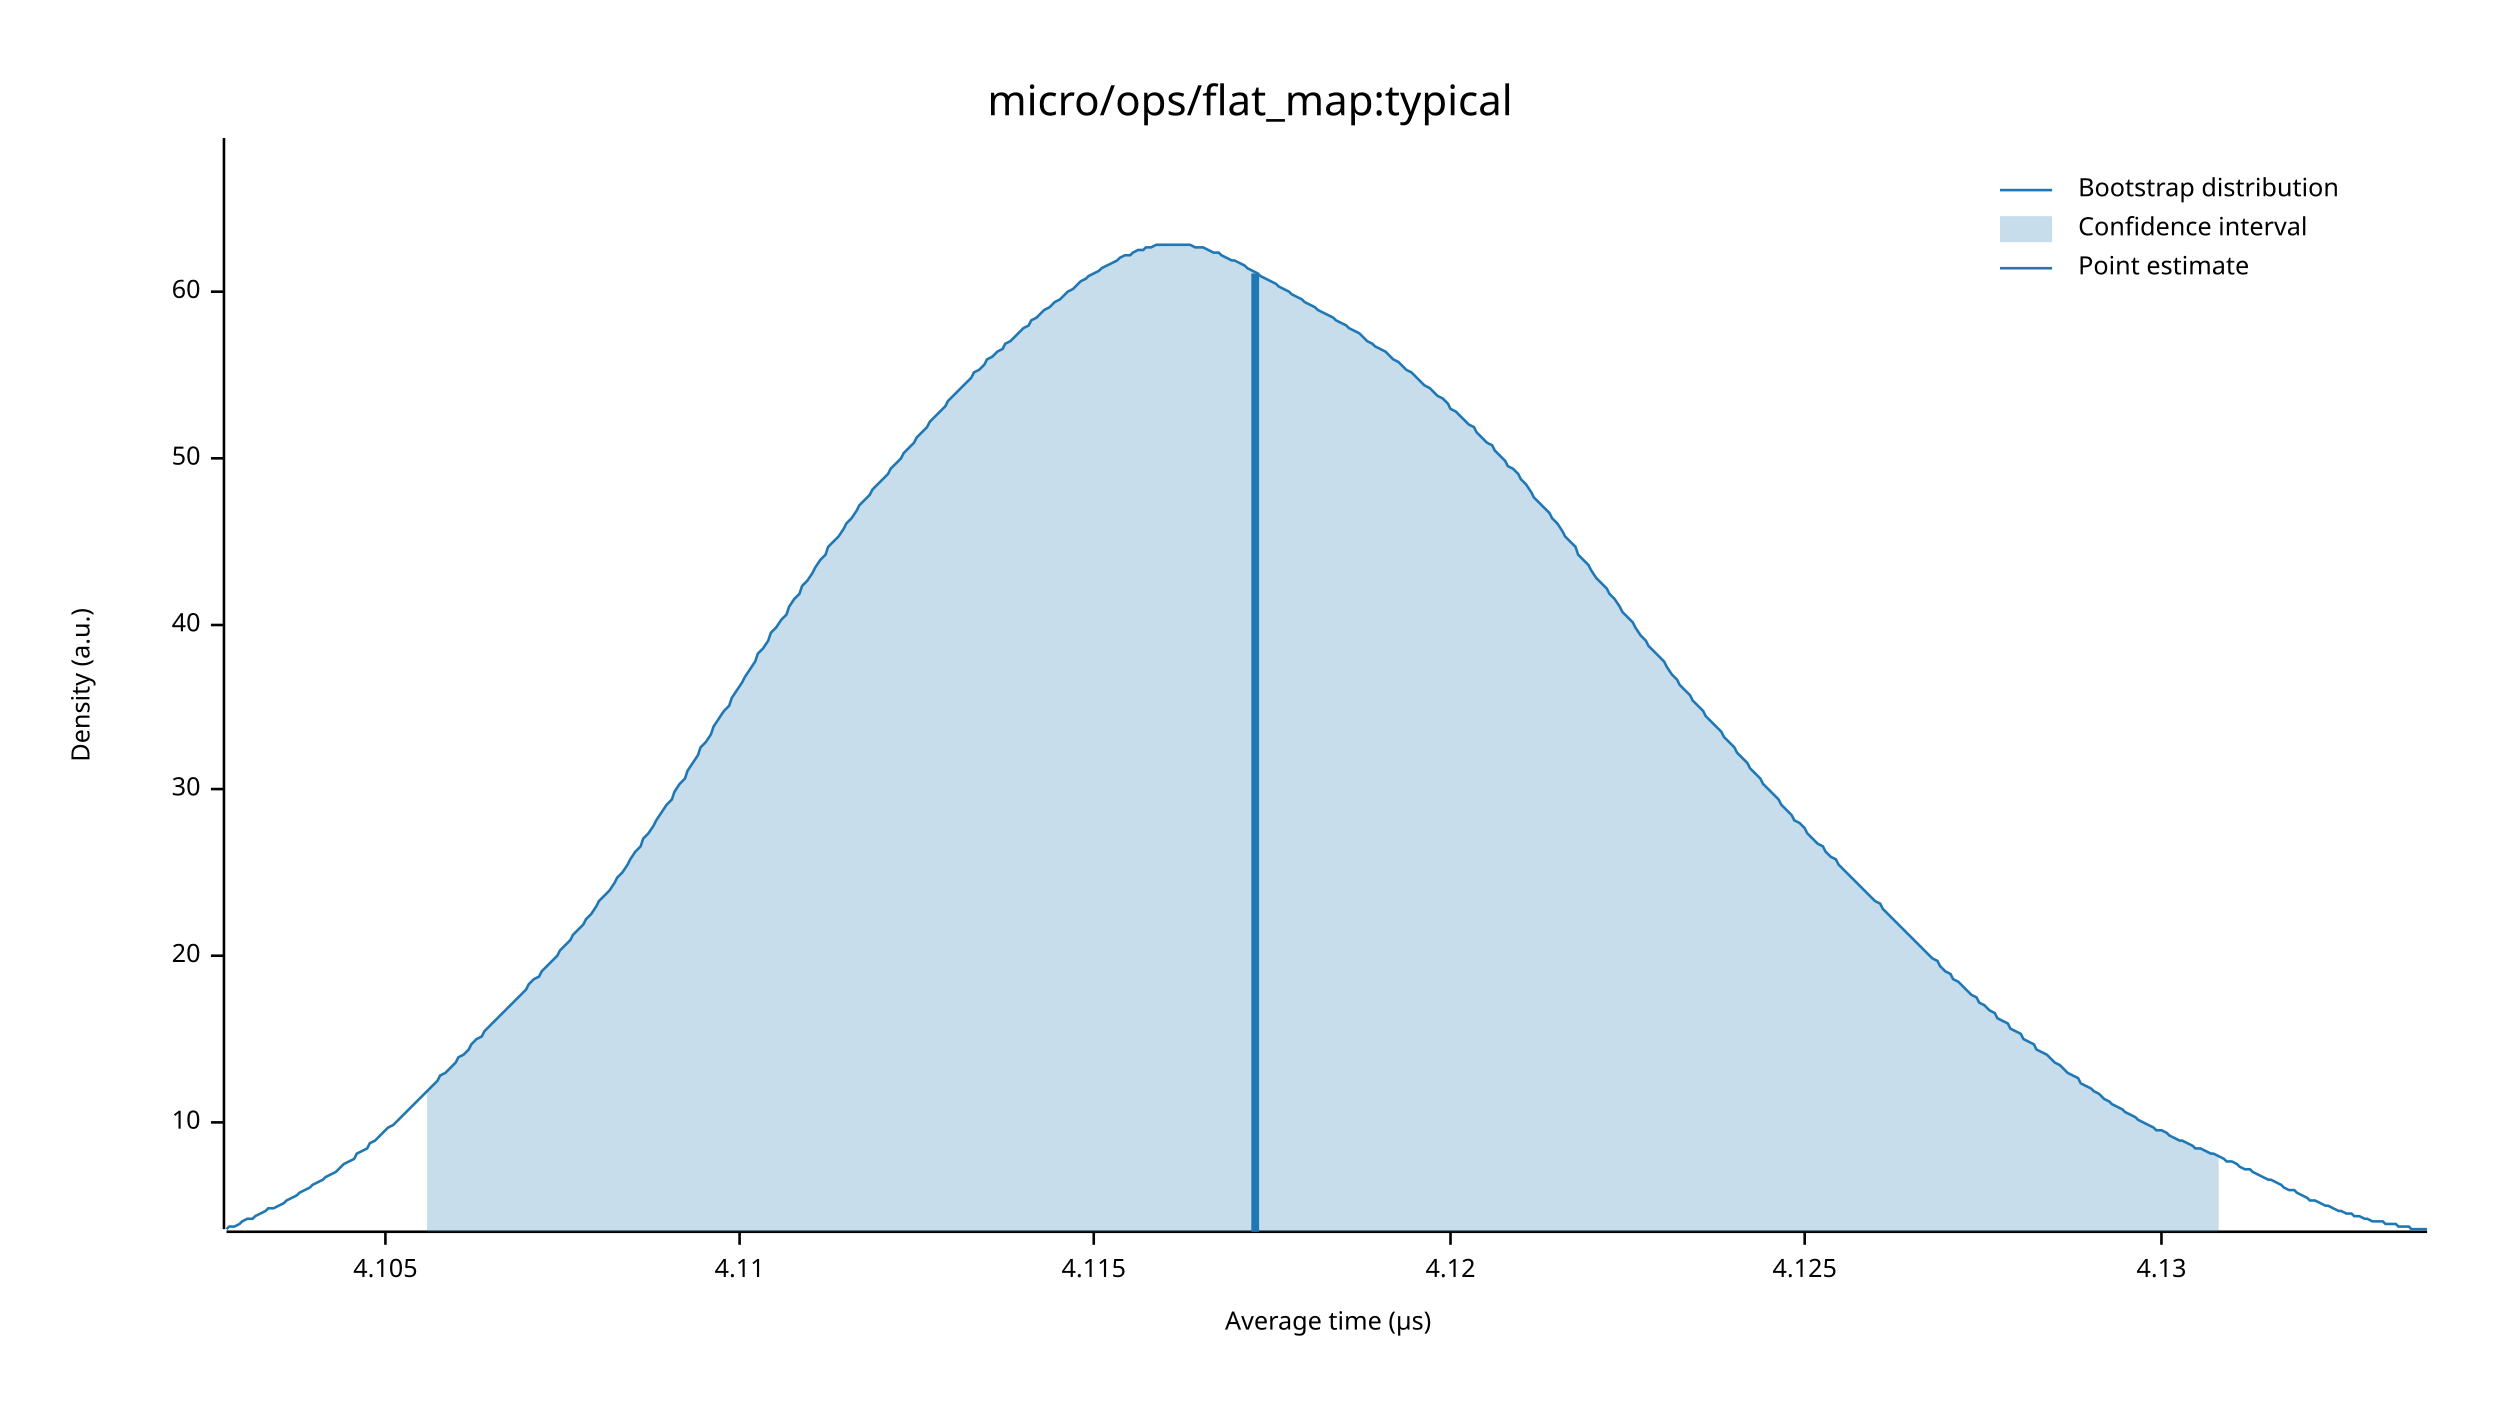
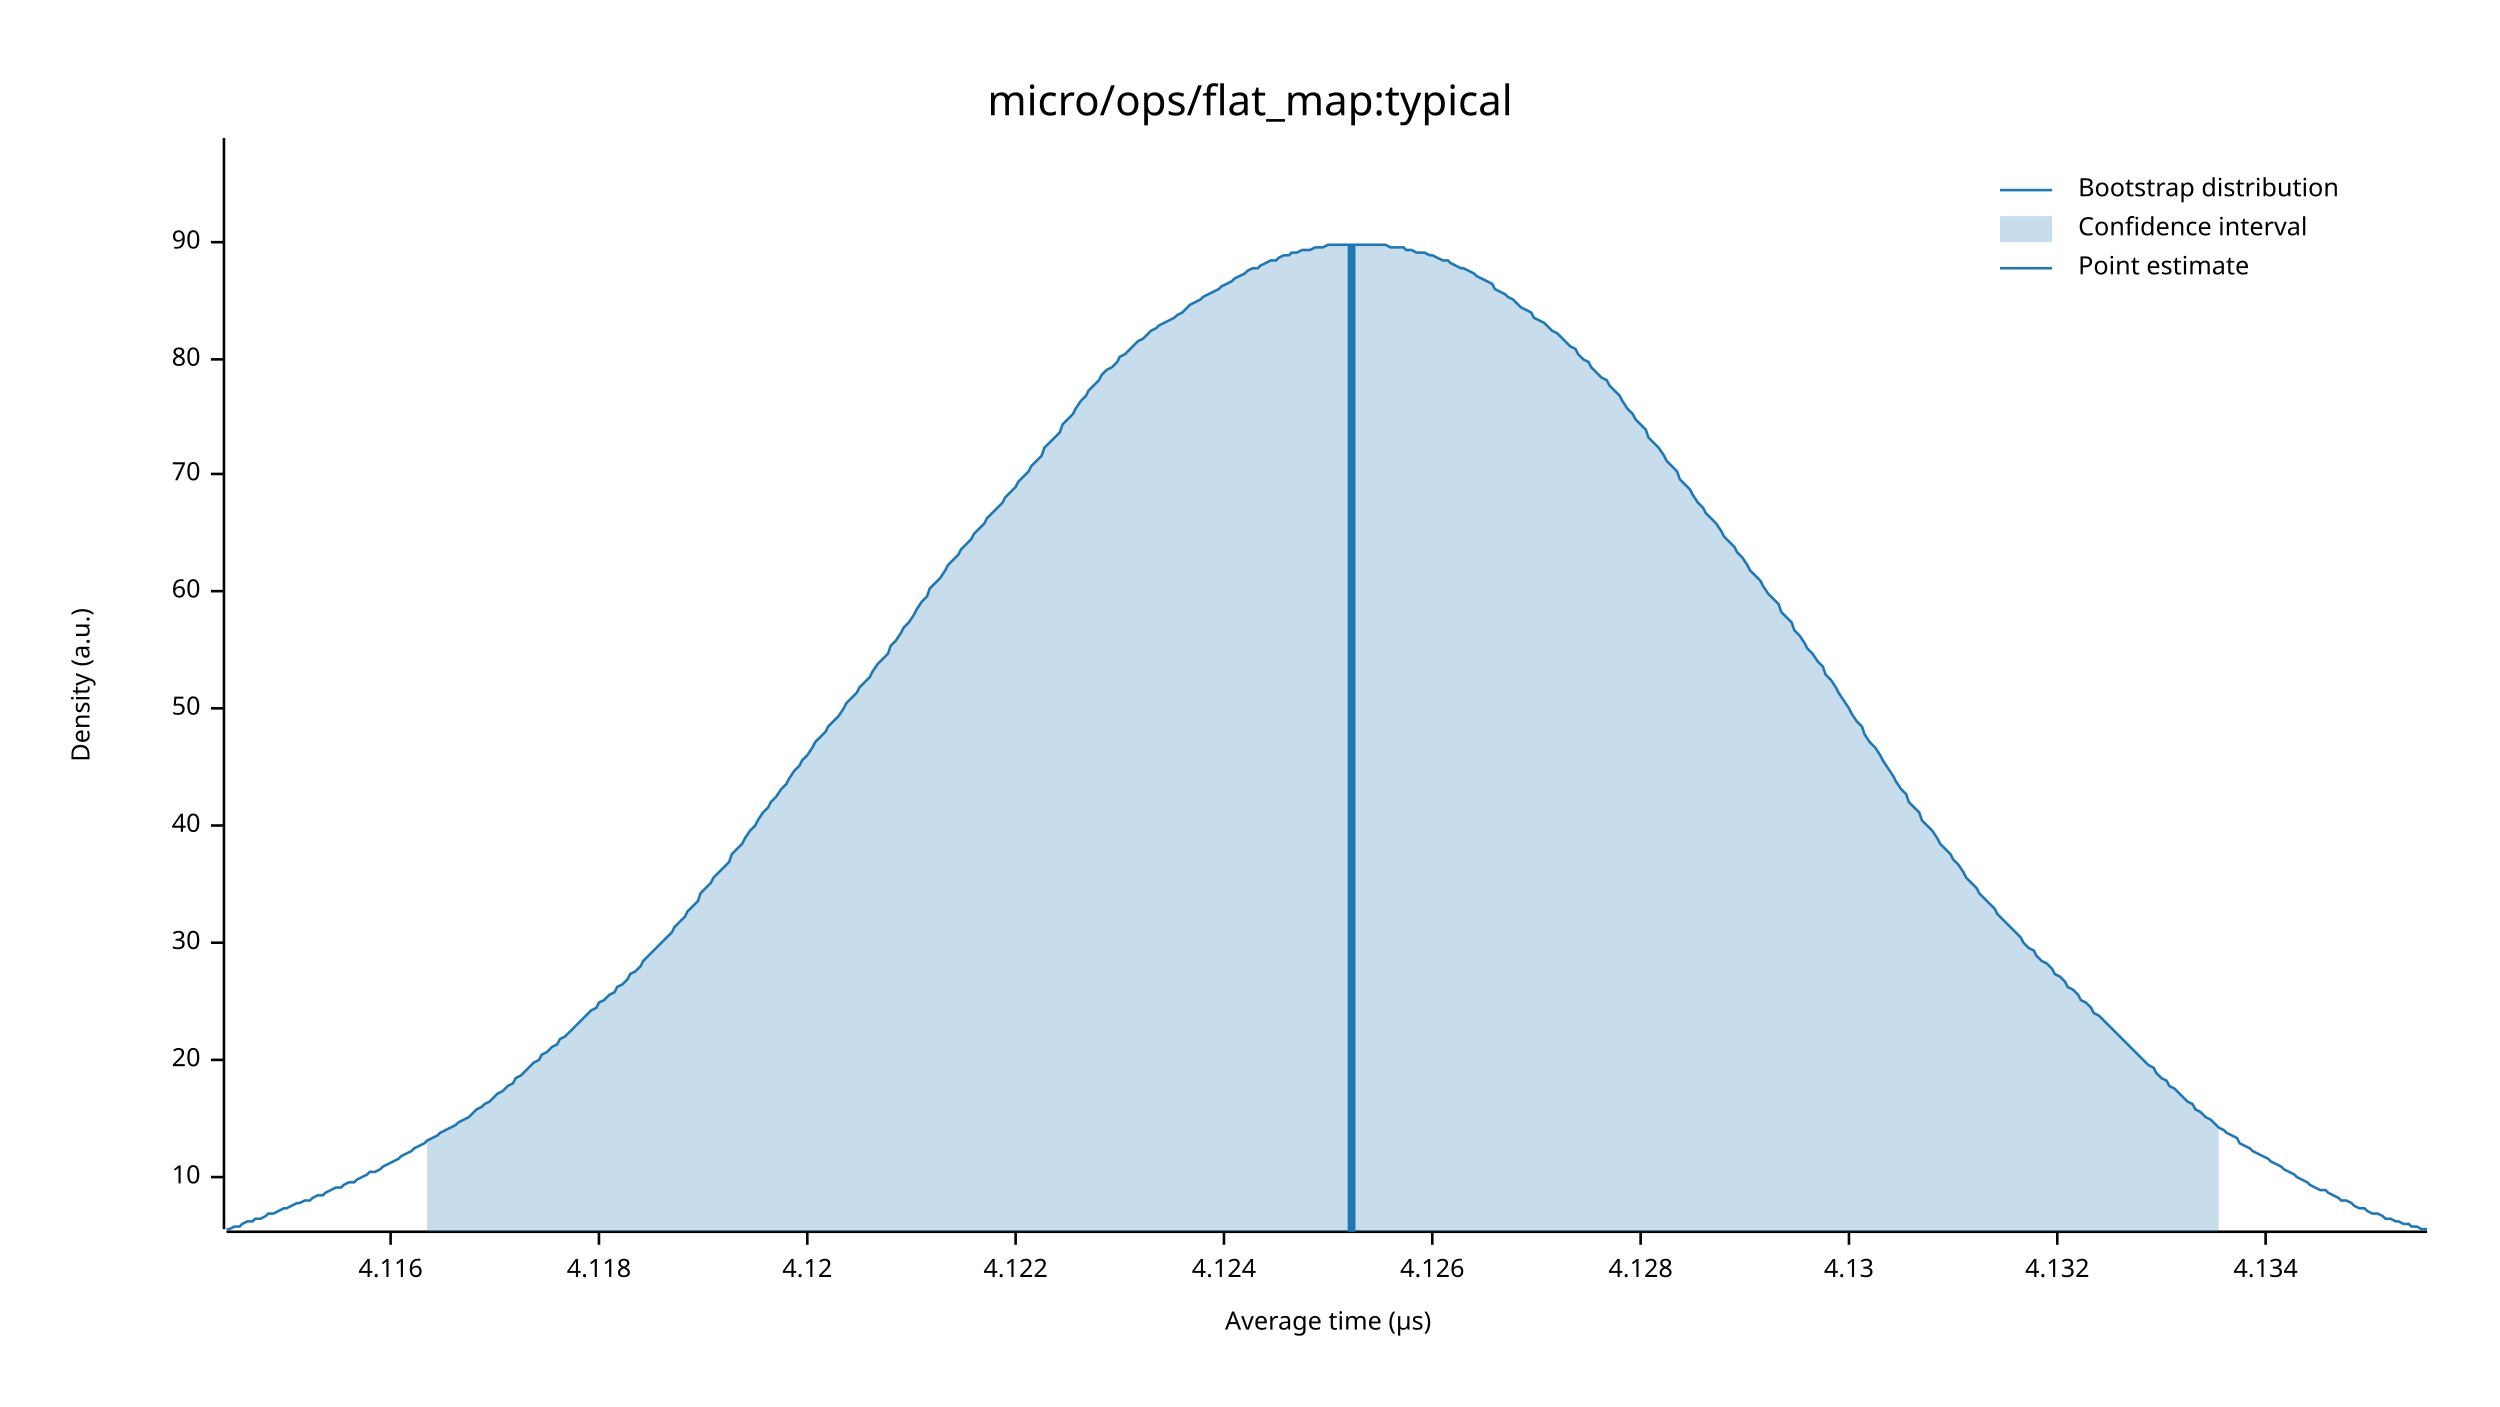
<svg xmlns="http://www.w3.org/2000/svg" width="960" height="540" viewBox="0 0 960 540">
  <text x="480" y="32" dy="0.76em" text-anchor="middle" font-family="sans-serif" font-size="16.129" opacity="1" fill="#000000">
micro/ops/flat_map:typical
</text>
  <text x="27" y="263" dy="0.76em" text-anchor="middle" font-family="sans-serif" font-size="9.677" opacity="1" fill="#000000" transform="rotate(270, 27, 263)">
Density (a.u.)
</text>
  <text x="510" y="513" dy="-0.5ex" text-anchor="middle" font-family="sans-serif" font-size="9.677" opacity="1" fill="#000000">
Average time (µs)
</text>
  <polyline fill="none" opacity="1" stroke="#000000" stroke-width="1" points="86,53 86,472 " />
-   <text x="77" y="431" dy="0.5ex" text-anchor="end" font-family="sans-serif" font-size="9.677" opacity="1" fill="#000000">
+   <text x="77" y="452" dy="0.5ex" text-anchor="end" font-family="sans-serif" font-size="9.677" opacity="1" fill="#000000">
10
</text>
-   <polyline fill="none" opacity="1" stroke="#000000" stroke-width="1" points="81,431 86,431 " />
-   <text x="77" y="367" dy="0.5ex" text-anchor="end" font-family="sans-serif" font-size="9.677" opacity="1" fill="#000000">
+   <polyline fill="none" opacity="1" stroke="#000000" stroke-width="1" points="81,452 86,452 " />
+   <text x="77" y="407" dy="0.5ex" text-anchor="end" font-family="sans-serif" font-size="9.677" opacity="1" fill="#000000">
20
</text>
-   <polyline fill="none" opacity="1" stroke="#000000" stroke-width="1" points="81,367 86,367 " />
-   <text x="77" y="303" dy="0.5ex" text-anchor="end" font-family="sans-serif" font-size="9.677" opacity="1" fill="#000000">
+   <polyline fill="none" opacity="1" stroke="#000000" stroke-width="1" points="81,407 86,407 " />
+   <text x="77" y="362" dy="0.5ex" text-anchor="end" font-family="sans-serif" font-size="9.677" opacity="1" fill="#000000">
30
</text>
-   <polyline fill="none" opacity="1" stroke="#000000" stroke-width="1" points="81,303 86,303 " />
-   <text x="77" y="240" dy="0.5ex" text-anchor="end" font-family="sans-serif" font-size="9.677" opacity="1" fill="#000000">
+   <polyline fill="none" opacity="1" stroke="#000000" stroke-width="1" points="81,362 86,362 " />
+   <text x="77" y="317" dy="0.5ex" text-anchor="end" font-family="sans-serif" font-size="9.677" opacity="1" fill="#000000">
40
</text>
-   <polyline fill="none" opacity="1" stroke="#000000" stroke-width="1" points="81,240 86,240 " />
-   <text x="77" y="176" dy="0.5ex" text-anchor="end" font-family="sans-serif" font-size="9.677" opacity="1" fill="#000000">
+   <polyline fill="none" opacity="1" stroke="#000000" stroke-width="1" points="81,317 86,317 " />
+   <text x="77" y="272" dy="0.5ex" text-anchor="end" font-family="sans-serif" font-size="9.677" opacity="1" fill="#000000">
50
</text>
-   <polyline fill="none" opacity="1" stroke="#000000" stroke-width="1" points="81,176 86,176 " />
-   <text x="77" y="112" dy="0.5ex" text-anchor="end" font-family="sans-serif" font-size="9.677" opacity="1" fill="#000000">
+   <polyline fill="none" opacity="1" stroke="#000000" stroke-width="1" points="81,272 86,272 " />
+   <text x="77" y="227" dy="0.5ex" text-anchor="end" font-family="sans-serif" font-size="9.677" opacity="1" fill="#000000">
60
</text>
-   <polyline fill="none" opacity="1" stroke="#000000" stroke-width="1" points="81,112 86,112 " />
+   <polyline fill="none" opacity="1" stroke="#000000" stroke-width="1" points="81,227 86,227 " />
+   <text x="77" y="182" dy="0.5ex" text-anchor="end" font-family="sans-serif" font-size="9.677" opacity="1" fill="#000000">
+ 70
+ </text>
+   <polyline fill="none" opacity="1" stroke="#000000" stroke-width="1" points="81,182 86,182 " />
+   <text x="77" y="138" dy="0.5ex" text-anchor="end" font-family="sans-serif" font-size="9.677" opacity="1" fill="#000000">
+ 80
+ </text>
+   <polyline fill="none" opacity="1" stroke="#000000" stroke-width="1" points="81,138 86,138 " />
+   <text x="77" y="93" dy="0.5ex" text-anchor="end" font-family="sans-serif" font-size="9.677" opacity="1" fill="#000000">
+ 90
+ </text>
+   <polyline fill="none" opacity="1" stroke="#000000" stroke-width="1" points="81,93 86,93 " />
  <polyline fill="none" opacity="1" stroke="#000000" stroke-width="1" points="87,473 932,473 " />
-   <text x="148" y="483" dy="0.76em" text-anchor="middle" font-family="sans-serif" font-size="9.677" opacity="1" fill="#000000">
- 4.105
+   <text x="150" y="483" dy="0.76em" text-anchor="middle" font-family="sans-serif" font-size="9.677" opacity="1" fill="#000000">
+ 4.116
</text>
-   <polyline fill="none" opacity="1" stroke="#000000" stroke-width="1" points="148,473 148,478 " />
-   <text x="284" y="483" dy="0.76em" text-anchor="middle" font-family="sans-serif" font-size="9.677" opacity="1" fill="#000000">
- 4.11
+   <polyline fill="none" opacity="1" stroke="#000000" stroke-width="1" points="150,473 150,478 " />
+   <text x="230" y="483" dy="0.76em" text-anchor="middle" font-family="sans-serif" font-size="9.677" opacity="1" fill="#000000">
+ 4.118
</text>
-   <polyline fill="none" opacity="1" stroke="#000000" stroke-width="1" points="284,473 284,478 " />
-   <text x="420" y="483" dy="0.76em" text-anchor="middle" font-family="sans-serif" font-size="9.677" opacity="1" fill="#000000">
- 4.115
- </text>
-   <polyline fill="none" opacity="1" stroke="#000000" stroke-width="1" points="420,473 420,478 " />
-   <text x="557" y="483" dy="0.76em" text-anchor="middle" font-family="sans-serif" font-size="9.677" opacity="1" fill="#000000">
+   <polyline fill="none" opacity="1" stroke="#000000" stroke-width="1" points="230,473 230,478 " />
+   <text x="310" y="483" dy="0.76em" text-anchor="middle" font-family="sans-serif" font-size="9.677" opacity="1" fill="#000000">
4.12
</text>
-   <polyline fill="none" opacity="1" stroke="#000000" stroke-width="1" points="557,473 557,478 " />
-   <text x="693" y="483" dy="0.76em" text-anchor="middle" font-family="sans-serif" font-size="9.677" opacity="1" fill="#000000">
- 4.125
+   <polyline fill="none" opacity="1" stroke="#000000" stroke-width="1" points="310,473 310,478 " />
+   <text x="390" y="483" dy="0.76em" text-anchor="middle" font-family="sans-serif" font-size="9.677" opacity="1" fill="#000000">
+ 4.122
</text>
-   <polyline fill="none" opacity="1" stroke="#000000" stroke-width="1" points="693,473 693,478 " />
-   <text x="830" y="483" dy="0.76em" text-anchor="middle" font-family="sans-serif" font-size="9.677" opacity="1" fill="#000000">
+   <polyline fill="none" opacity="1" stroke="#000000" stroke-width="1" points="390,473 390,478 " />
+   <text x="470" y="483" dy="0.76em" text-anchor="middle" font-family="sans-serif" font-size="9.677" opacity="1" fill="#000000">
+ 4.124
+ </text>
+   <polyline fill="none" opacity="1" stroke="#000000" stroke-width="1" points="470,473 470,478 " />
+   <text x="550" y="483" dy="0.76em" text-anchor="middle" font-family="sans-serif" font-size="9.677" opacity="1" fill="#000000">
+ 4.126
+ </text>
+   <polyline fill="none" opacity="1" stroke="#000000" stroke-width="1" points="550,473 550,478 " />
+   <text x="630" y="483" dy="0.76em" text-anchor="middle" font-family="sans-serif" font-size="9.677" opacity="1" fill="#000000">
+ 4.128
+ </text>
+   <polyline fill="none" opacity="1" stroke="#000000" stroke-width="1" points="630,473 630,478 " />
+   <text x="710" y="483" dy="0.76em" text-anchor="middle" font-family="sans-serif" font-size="9.677" opacity="1" fill="#000000">
4.13
</text>
-   <polyline fill="none" opacity="1" stroke="#000000" stroke-width="1" points="830,473 830,478 " />
-   <polyline fill="none" opacity="1" stroke="#1F78B4" stroke-width="1" points="87,472 88,471 90,471 92,470 93,469 95,468 97,468 98,467 100,466 102,465 103,464 105,464 107,463 109,462 110,461 112,460 114,459 115,458 117,457 119,456 120,455 122,454 124,453 125,452 127,451 129,450 131,448 132,447 134,446 136,445 137,443 139,442 141,441 142,439 144,438 146,436 147,435 149,433 151,432 153,430 154,429 156,427 158,425 159,424 161,422 163,420 164,419 166,417 168,415 169,413 171,412 173,410 175,408 176,406 178,405 180,403 181,401 183,399 185,398 186,396 188,394 190,392 191,391 193,389 195,387 197,385 198,384 200,382 202,380 203,378 205,376 207,375 208,373 210,371 212,369 214,367 215,365 217,363 219,361 220,359 222,357 224,355 225,353 227,351 229,348 230,346 232,344 234,342 236,339 237,337 239,335 241,332 242,330 244,327 246,325 247,322 249,320 251,317 252,315 254,312 256,309 258,307 259,304 261,301 263,299 264,296 266,293 268,290 269,287 271,285 273,282 274,279 276,276 278,273 280,271 281,268 283,265 285,262 286,260 288,257 290,254 291,251 293,249 295,246 296,243 298,241 300,238 302,236 303,233 305,230 307,228 308,225 310,223 312,220 313,218 315,215 317,213 318,210 320,208 322,206 324,203 325,201 327,199 329,196 330,194 332,192 334,190 335,188 337,186 339,184 341,182 342,180 344,178 346,176 347,174 349,172 351,170 352,168 354,166 356,164 357,162 359,160 361,158 363,156 364,154 366,152 368,150 369,149 371,147 373,145 374,143 376,142 378,140 379,138 381,137 383,135 385,134 386,132 388,131 390,129 391,128 393,126 395,125 396,123 398,122 400,120 401,119 403,118 405,116 407,115 408,114 410,112 412,111 413,110 415,108 417,107 418,106 420,105 422,104 423,103 425,102 427,101 429,100 430,99 432,98 434,98 435,97 437,96 439,96 440,95 442,95 444,94 445,94 447,94 449,94 451,94 452,94 454,94 456,94 457,94 459,95 461,95 462,95 464,96 466,97 468,97 469,98 471,99 473,100 474,100 476,101 478,102 479,103 481,104 483,105 484,106 486,107 488,108 490,109 491,110 493,111 495,112 496,113 498,114 500,115 501,116 503,117 505,118 506,119 508,120 510,121 512,122 513,123 515,124 517,125 518,126 520,127 522,128 523,129 525,131 527,132 528,133 530,134 532,135 534,137 535,138 537,139 539,141 540,142 542,143 544,145 545,146 547,148 549,149 550,150 552,152 554,153 556,155 557,157 559,158 561,160 562,161 564,163 566,164 567,166 569,168 571,170 573,171 574,173 576,175 578,177 579,179 581,180 583,182 584,184 586,186 588,189 589,191 591,193 593,195 595,197 596,199 598,201 600,204 601,206 603,208 605,210 606,213 608,215 610,217 611,219 613,222 615,224 617,226 618,228 620,230 622,233 623,235 625,237 627,239 628,241 630,244 632,246 633,248 635,250 637,252 639,254 640,256 642,259 644,261 645,263 647,265 649,267 650,269 652,271 654,273 655,275 657,277 659,279 661,281 662,283 664,285 666,287 667,289 669,291 671,293 672,295 674,297 676,299 677,301 679,303 681,305 683,307 684,309 686,311 688,313 689,315 691,316 693,318 694,320 696,322 698,324 700,325 701,327 703,329 705,330 706,332 708,334 710,336 711,337 713,339 715,341 716,342 718,344 720,346 722,347 723,349 725,351 727,353 728,354 730,356 732,358 733,359 735,361 737,363 738,364 740,366 742,368 744,369 745,371 747,373 749,374 750,376 752,377 754,379 755,380 757,382 759,383 760,385 762,386 764,388 766,389 767,391 769,392 771,393 772,395 774,396 776,397 777,399 779,400 781,401 782,403 784,404 786,405 788,407 789,408 791,409 793,411 794,412 796,413 798,414 799,416 801,417 803,418 804,419 806,420 808,422 810,423 811,424 813,425 815,426 816,427 818,428 820,429 821,430 823,431 825,432 827,433 828,434 830,434 832,435 833,436 835,437 837,438 838,438 840,439 842,440 843,441 845,441 847,442 849,443 850,443 852,444 854,445 855,446 857,446 859,447 860,448 862,449 864,449 865,450 867,451 869,452 871,453 872,453 874,454 876,455 877,456 879,457 881,457 882,458 884,459 886,460 887,461 889,461 891,462 893,463 894,463 896,464 898,465 899,465 901,466 903,466 904,467 906,467 908,468 909,468 911,469 913,469 915,469 916,470 918,470 920,470 921,471 923,471 925,471 926,472 928,472 930,472 932,472 " />
-   <polygon opacity="0.25" fill="#1F78B4" points="164,419 166,417 168,415 169,413 171,412 173,410 175,408 176,406 178,405 180,403 181,401 183,399 185,398 186,396 188,394 190,392 191,391 193,389 195,387 197,385 198,384 200,382 202,380 203,378 205,376 207,375 208,373 210,371 212,369 214,367 215,365 217,363 219,361 220,359 222,357 224,355 225,353 227,351 229,348 230,346 232,344 234,342 236,339 237,337 239,335 241,332 242,330 244,327 246,325 247,322 249,320 251,317 252,315 254,312 256,309 258,307 259,304 261,301 263,299 264,296 266,293 268,290 269,287 271,285 273,282 274,279 276,276 278,273 280,271 281,268 283,265 285,262 286,260 288,257 290,254 291,251 293,249 295,246 296,243 298,241 300,238 302,236 303,233 305,230 307,228 308,225 310,223 312,220 313,218 315,215 317,213 318,210 320,208 322,206 324,203 325,201 327,199 329,196 330,194 332,192 334,190 335,188 337,186 339,184 341,182 342,180 344,178 346,176 347,174 349,172 351,170 352,168 354,166 356,164 357,162 359,160 361,158 363,156 364,154 366,152 368,150 369,149 371,147 373,145 374,143 376,142 378,140 379,138 381,137 383,135 385,134 386,132 388,131 390,129 391,128 393,126 395,125 396,123 398,122 400,120 401,119 403,118 405,116 407,115 408,114 410,112 412,111 413,110 415,108 417,107 418,106 420,105 422,104 423,103 425,102 427,101 429,100 430,99 432,98 434,98 435,97 437,96 439,96 440,95 442,95 444,94 445,94 447,94 449,94 451,94 452,94 454,94 456,94 457,94 459,95 461,95 462,95 464,96 466,97 468,97 469,98 471,99 473,100 474,100 476,101 478,102 479,103 481,104 483,105 484,106 486,107 488,108 490,109 491,110 493,111 495,112 496,113 498,114 500,115 501,116 503,117 505,118 506,119 508,120 510,121 512,122 513,123 515,124 517,125 518,126 520,127 522,128 523,129 525,131 527,132 528,133 530,134 532,135 534,137 535,138 537,139 539,141 540,142 542,143 544,145 545,146 547,148 549,149 550,150 552,152 554,153 556,155 557,157 559,158 561,160 562,161 564,163 566,164 567,166 569,168 571,170 573,171 574,173 576,175 578,177 579,179 581,180 583,182 584,184 586,186 588,189 589,191 591,193 593,195 595,197 596,199 598,201 600,204 601,206 603,208 605,210 606,213 608,215 610,217 611,219 613,222 615,224 617,226 618,228 620,230 622,233 623,235 625,237 627,239 628,241 630,244 632,246 633,248 635,250 637,252 639,254 640,256 642,259 644,261 645,263 647,265 649,267 650,269 652,271 654,273 655,275 657,277 659,279 661,281 662,283 664,285 666,287 667,289 669,291 671,293 672,295 674,297 676,299 677,301 679,303 681,305 683,307 684,309 686,311 688,313 689,315 691,316 693,318 694,320 696,322 698,324 700,325 701,327 703,329 705,330 706,332 708,334 710,336 711,337 713,339 715,341 716,342 718,344 720,346 722,347 723,349 725,351 727,353 728,354 730,356 732,358 733,359 735,361 737,363 738,364 740,366 742,368 744,369 745,371 747,373 749,374 750,376 752,377 754,379 755,380 757,382 759,383 760,385 762,386 764,388 766,389 767,391 769,392 771,393 772,395 774,396 776,397 777,399 779,400 781,401 782,403 784,404 786,405 788,407 789,408 791,409 793,411 794,412 796,413 798,414 799,416 801,417 803,418 804,419 806,420 808,422 810,423 811,424 813,425 815,426 816,427 818,428 820,429 821,430 823,431 825,432 827,433 828,434 830,434 832,435 833,436 835,437 837,438 838,438 840,439 842,440 843,441 845,441 847,442 849,443 850,443 852,444 852,473 164,473 " />
-   <polyline fill="none" opacity="1" stroke="#1F78B4" stroke-width="3" points="482,473 482,105 " />
+   <polyline fill="none" opacity="1" stroke="#000000" stroke-width="1" points="710,473 710,478 " />
+   <text x="790" y="483" dy="0.76em" text-anchor="middle" font-family="sans-serif" font-size="9.677" opacity="1" fill="#000000">
+ 4.132
+ </text>
+   <polyline fill="none" opacity="1" stroke="#000000" stroke-width="1" points="790,473 790,478 " />
+   <text x="870" y="483" dy="0.76em" text-anchor="middle" font-family="sans-serif" font-size="9.677" opacity="1" fill="#000000">
+ 4.134
+ </text>
+   <polyline fill="none" opacity="1" stroke="#000000" stroke-width="1" points="870,473 870,478 " />
+   <polyline fill="none" opacity="1" stroke="#1F78B4" stroke-width="1" points="87,472 88,472 90,471 92,471 93,470 95,469 97,469 98,468 100,468 102,467 103,466 105,466 107,465 109,464 110,464 112,463 114,462 115,462 117,461 119,461 120,460 122,459 124,459 125,458 127,457 129,456 131,456 132,455 134,454 136,454 137,453 139,452 141,451 142,450 144,450 146,449 147,448 149,447 151,446 153,445 154,444 156,443 158,442 159,441 161,440 163,439 164,438 166,437 168,436 169,435 171,434 173,433 175,432 176,431 178,430 180,429 181,428 183,426 185,425 186,424 188,423 190,421 191,420 193,419 195,417 197,416 198,414 200,413 202,411 203,410 205,408 207,407 208,405 210,404 212,402 214,401 215,399 217,398 219,396 220,395 222,393 224,391 225,390 227,388 229,387 230,385 232,384 234,382 236,381 237,379 239,378 241,376 242,374 244,373 246,371 247,369 249,367 251,365 252,364 254,362 256,360 258,358 259,356 261,354 263,352 264,350 266,348 268,346 269,343 271,341 273,339 274,337 276,335 278,333 280,331 281,328 283,326 285,324 286,322 288,319 290,317 291,315 293,312 295,310 296,308 298,306 300,303 302,301 303,299 305,296 307,294 308,292 310,290 312,287 313,285 315,283 317,281 318,279 320,277 322,275 324,272 325,270 327,268 329,266 330,264 332,262 334,260 335,258 337,255 339,253 341,251 342,248 344,246 346,243 347,241 349,239 351,236 352,234 354,231 356,229 357,226 359,224 361,222 363,219 364,217 366,215 368,213 369,211 371,209 373,207 374,205 376,203 378,201 379,199 381,197 383,195 385,193 386,191 388,189 390,187 391,185 393,183 395,181 396,179 398,177 400,175 401,172 403,170 405,168 407,166 408,163 410,161 412,159 413,157 415,154 417,152 418,150 420,148 422,146 423,144 425,142 427,141 429,139 430,137 432,136 434,134 435,133 437,131 439,130 440,129 442,127 444,126 445,125 447,124 449,123 451,122 452,121 454,120 456,118 457,117 459,116 461,115 462,114 464,113 466,112 468,111 469,110 471,109 473,108 474,107 476,106 478,105 479,104 481,103 483,103 484,102 486,101 488,100 490,100 491,99 493,98 495,98 496,97 498,97 500,96 501,96 503,96 505,95 506,95 508,95 510,94 512,94 513,94 515,94 517,94 518,94 520,94 522,94 523,94 525,94 527,94 528,94 530,94 532,94 534,95 535,95 537,95 539,95 540,96 542,96 544,97 545,97 547,97 549,98 550,98 552,99 554,100 556,100 557,101 559,102 561,103 562,103 564,104 566,105 567,106 569,107 571,108 573,109 574,111 576,112 578,113 579,114 581,115 583,117 584,118 586,119 588,120 589,122 591,123 593,124 595,126 596,127 598,128 600,130 601,131 603,133 605,134 606,136 608,138 610,139 611,141 613,143 615,145 617,146 618,148 620,150 622,152 623,154 625,157 627,159 628,161 630,163 632,165 633,168 635,170 637,172 639,175 640,177 642,179 644,181 645,184 647,186 649,188 650,190 652,193 654,195 655,197 657,199 659,201 661,204 662,206 664,208 666,210 667,212 669,214 671,217 672,219 674,221 676,223 677,225 679,228 681,230 683,232 684,235 686,237 688,239 689,242 691,244 693,247 694,249 696,251 698,254 700,256 701,259 703,261 705,264 706,266 708,269 710,272 711,274 713,277 715,279 716,282 718,285 720,287 722,290 723,292 725,295 727,298 728,300 730,303 732,305 733,308 735,310 737,312 738,315 740,317 742,319 744,322 745,324 747,326 749,328 750,330 752,332 754,335 755,337 757,339 759,341 760,343 762,345 764,347 766,349 767,351 769,353 771,355 772,356 774,358 776,360 777,362 779,364 781,365 782,367 784,369 786,370 788,372 789,374 791,375 793,377 794,379 796,380 798,382 799,384 801,385 803,387 804,389 806,390 808,392 810,394 811,395 813,397 815,399 816,400 818,402 820,404 821,405 823,407 825,409 827,410 828,412 830,414 832,415 833,417 835,418 837,420 838,421 840,423 842,424 843,426 845,427 847,429 849,430 850,431 852,433 854,434 855,435 857,436 859,437 860,439 862,440 864,441 865,442 867,443 869,444 871,445 872,446 874,447 876,448 877,449 879,450 881,451 882,452 884,453 886,454 887,455 889,456 891,457 893,457 894,458 896,459 898,460 899,461 901,461 903,462 904,463 906,464 908,464 909,465 911,466 913,466 915,467 916,468 918,468 920,469 921,469 923,470 925,470 926,471 928,471 930,472 932,472 " />
+   <polygon opacity="0.25" fill="#1F78B4" points="164,438 166,437 168,436 169,435 171,434 173,433 175,432 176,431 178,430 180,429 181,428 183,426 185,425 186,424 188,423 190,421 191,420 193,419 195,417 197,416 198,414 200,413 202,411 203,410 205,408 207,407 208,405 210,404 212,402 214,401 215,399 217,398 219,396 220,395 222,393 224,391 225,390 227,388 229,387 230,385 232,384 234,382 236,381 237,379 239,378 241,376 242,374 244,373 246,371 247,369 249,367 251,365 252,364 254,362 256,360 258,358 259,356 261,354 263,352 264,350 266,348 268,346 269,343 271,341 273,339 274,337 276,335 278,333 280,331 281,328 283,326 285,324 286,322 288,319 290,317 291,315 293,312 295,310 296,308 298,306 300,303 302,301 303,299 305,296 307,294 308,292 310,290 312,287 313,285 315,283 317,281 318,279 320,277 322,275 324,272 325,270 327,268 329,266 330,264 332,262 334,260 335,258 337,255 339,253 341,251 342,248 344,246 346,243 347,241 349,239 351,236 352,234 354,231 356,229 357,226 359,224 361,222 363,219 364,217 366,215 368,213 369,211 371,209 373,207 374,205 376,203 378,201 379,199 381,197 383,195 385,193 386,191 388,189 390,187 391,185 393,183 395,181 396,179 398,177 400,175 401,172 403,170 405,168 407,166 408,163 410,161 412,159 413,157 415,154 417,152 418,150 420,148 422,146 423,144 425,142 427,141 429,139 430,137 432,136 434,134 435,133 437,131 439,130 440,129 442,127 444,126 445,125 447,124 449,123 451,122 452,121 454,120 456,118 457,117 459,116 461,115 462,114 464,113 466,112 468,111 469,110 471,109 473,108 474,107 476,106 478,105 479,104 481,103 483,103 484,102 486,101 488,100 490,100 491,99 493,98 495,98 496,97 498,97 500,96 501,96 503,96 505,95 506,95 508,95 510,94 512,94 513,94 515,94 517,94 518,94 520,94 522,94 523,94 525,94 527,94 528,94 530,94 532,94 534,95 535,95 537,95 539,95 540,96 542,96 544,97 545,97 547,97 549,98 550,98 552,99 554,100 556,100 557,101 559,102 561,103 562,103 564,104 566,105 567,106 569,107 571,108 573,109 574,111 576,112 578,113 579,114 581,115 583,117 584,118 586,119 588,120 589,122 591,123 593,124 595,126 596,127 598,128 600,130 601,131 603,133 605,134 606,136 608,138 610,139 611,141 613,143 615,145 617,146 618,148 620,150 622,152 623,154 625,157 627,159 628,161 630,163 632,165 633,168 635,170 637,172 639,175 640,177 642,179 644,181 645,184 647,186 649,188 650,190 652,193 654,195 655,197 657,199 659,201 661,204 662,206 664,208 666,210 667,212 669,214 671,217 672,219 674,221 676,223 677,225 679,228 681,230 683,232 684,235 686,237 688,239 689,242 691,244 693,247 694,249 696,251 698,254 700,256 701,259 703,261 705,264 706,266 708,269 710,272 711,274 713,277 715,279 716,282 718,285 720,287 722,290 723,292 725,295 727,298 728,300 730,303 732,305 733,308 735,310 737,312 738,315 740,317 742,319 744,322 745,324 747,326 749,328 750,330 752,332 754,335 755,337 757,339 759,341 760,343 762,345 764,347 766,349 767,351 769,353 771,355 772,356 774,358 776,360 777,362 779,364 781,365 782,367 784,369 786,370 788,372 789,374 791,375 793,377 794,379 796,380 798,382 799,384 801,385 803,387 804,389 806,390 808,392 810,394 811,395 813,397 815,399 816,400 818,402 820,404 821,405 823,407 825,409 827,410 828,412 830,414 832,415 833,417 835,418 837,420 838,421 840,423 842,424 843,426 845,427 847,429 849,430 850,431 852,433 852,473 164,473 " />
+   <polyline fill="none" opacity="1" stroke="#1F78B4" stroke-width="3" points="519,473 519,94 " />
  <text x="798" y="68" dy="0.76em" text-anchor="start" font-family="sans-serif" font-size="9.677" opacity="1" fill="#000000">
Bootstrap distribution
</text>
  <text x="798" y="83" dy="0.76em" text-anchor="start" font-family="sans-serif" font-size="9.677" opacity="1" fill="#000000">
Confidence interval
</text>
  <text x="798" y="98" dy="0.76em" text-anchor="start" font-family="sans-serif" font-size="9.677" opacity="1" fill="#000000">
Point estimate
</text>
  <polyline fill="none" opacity="1" stroke="#1F78B4" stroke-width="1" points="768,73 788,73 " />
  <rect x="768" y="83" width="20" height="10" opacity="0.25" fill="#1F78B4" stroke="none" />
  <polyline fill="none" opacity="1" stroke="#1F78B4" stroke-width="1" points="768,103 788,103 " />
</svg>
